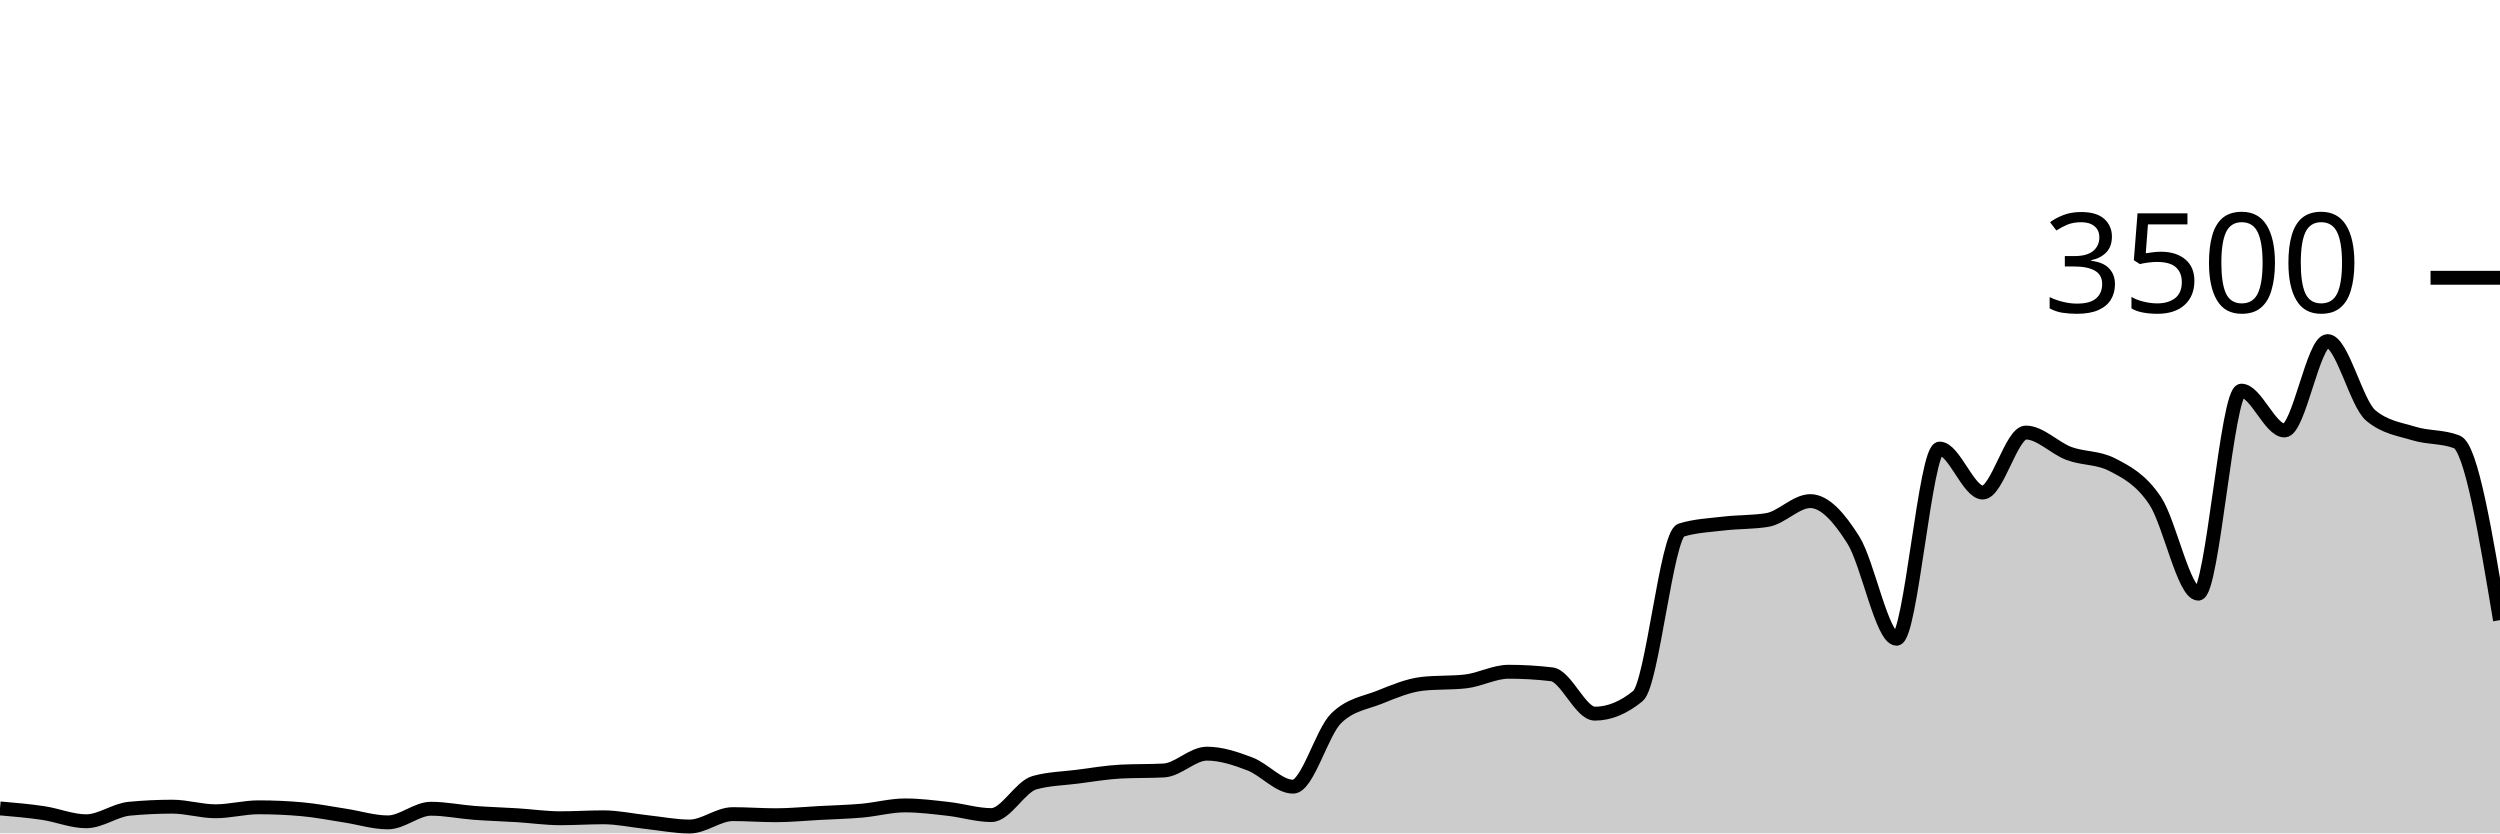
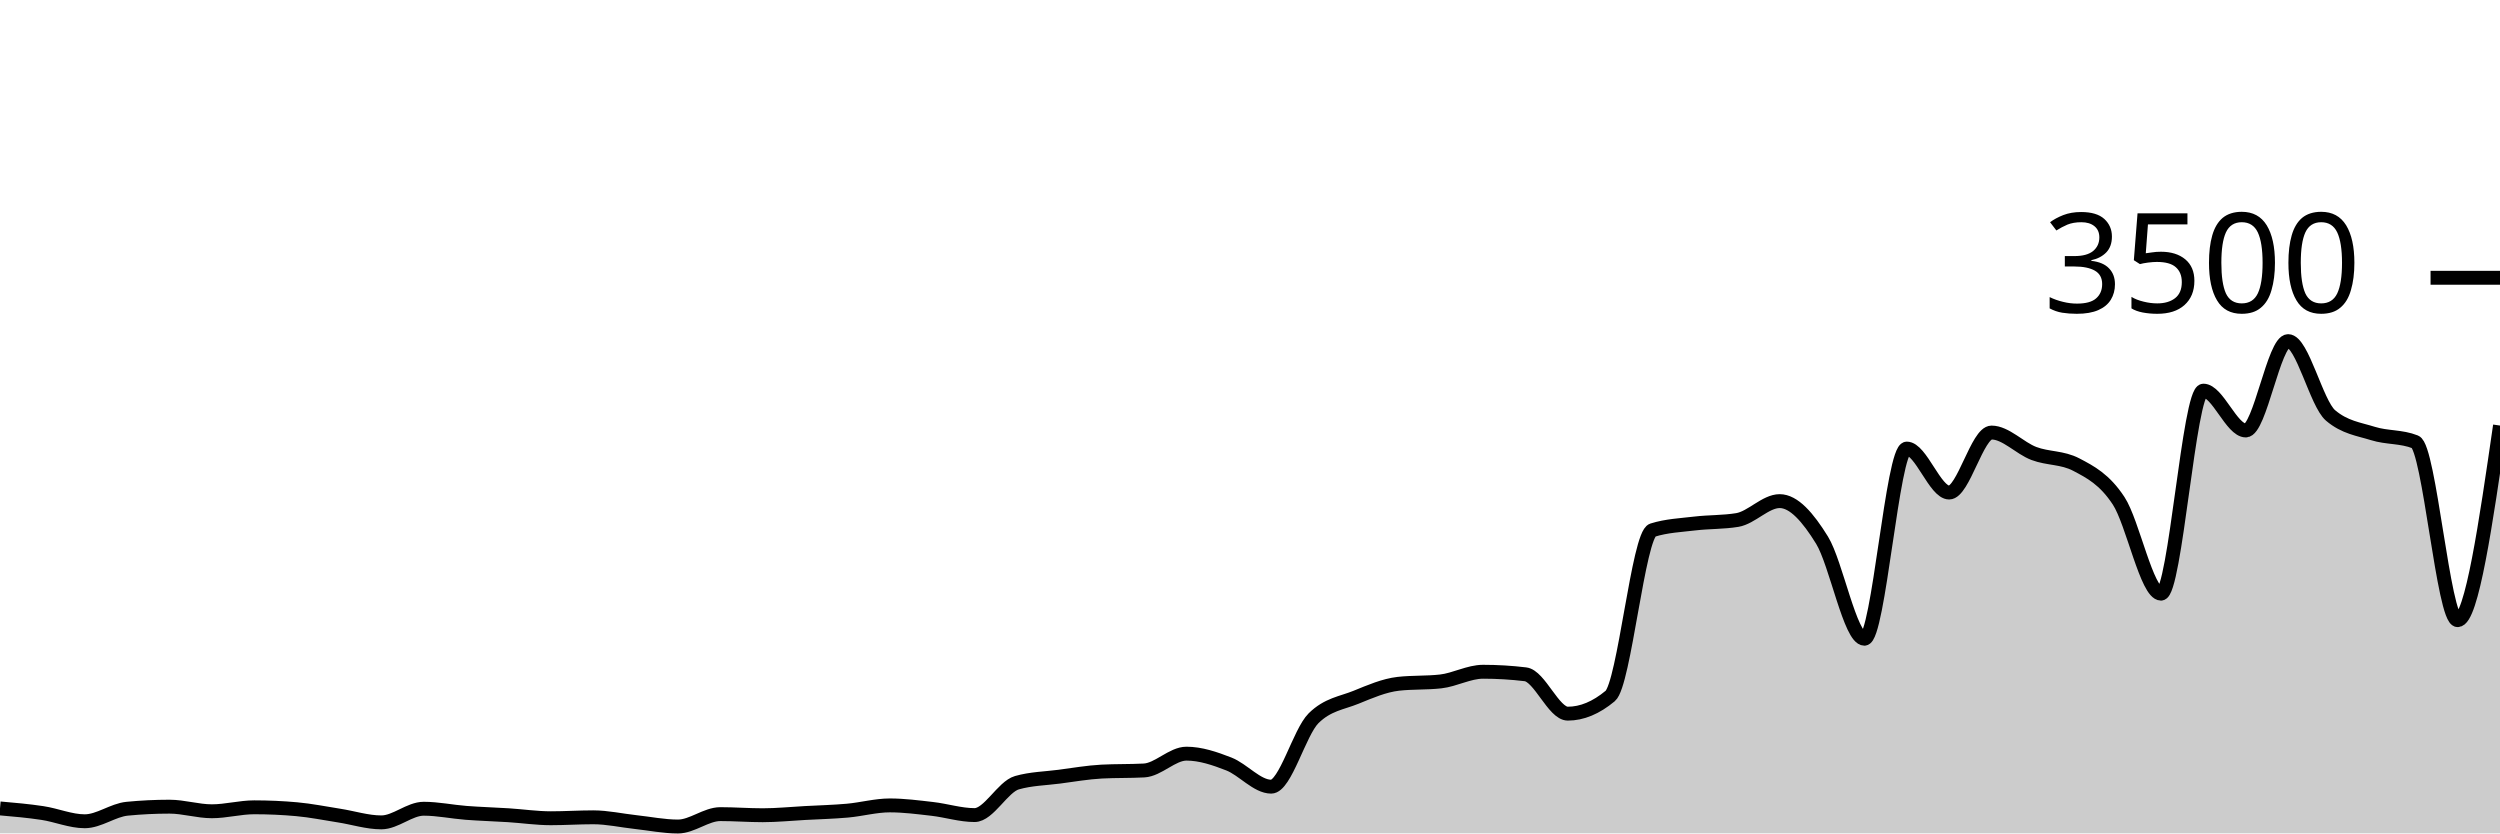
<svg xmlns="http://www.w3.org/2000/svg" viewBox="0 0 180 60">
  <g transform="translate(0,20)">
-     <path class="area" fill="rgba(0, 0, 0, 0.2)" d="M0,38.206C1.034,38.294,2.069,38.383,3.103,38.537C4.138,38.691,5.172,39.131,6.207,39.131C7.241,39.131,8.276,38.328,9.31,38.229C10.345,38.13,11.379,38.08,12.414,38.08C13.448,38.08,14.483,38.411,15.517,38.411C16.552,38.411,17.586,38.126,18.621,38.126C19.655,38.126,20.69,38.171,21.724,38.263C22.759,38.354,23.793,38.562,24.828,38.72C25.862,38.878,26.897,39.211,27.931,39.211C28.966,39.211,30,38.229,31.034,38.229C32.069,38.229,33.103,38.448,34.138,38.526C35.172,38.604,36.207,38.632,37.241,38.697C38.276,38.762,39.31,38.914,40.345,38.914C41.379,38.914,42.414,38.846,43.448,38.846C44.483,38.846,45.517,39.078,46.552,39.189C47.586,39.299,48.621,39.509,49.655,39.509C50.69,39.509,51.724,38.617,52.759,38.617C53.793,38.617,54.828,38.697,55.862,38.697C56.897,38.697,57.931,38.592,58.966,38.537C60,38.482,61.034,38.457,62.069,38.366C63.103,38.274,64.138,37.989,65.172,37.989C66.207,37.989,67.241,38.124,68.276,38.24C69.31,38.356,70.345,38.686,71.379,38.686C72.414,38.686,73.448,36.644,74.483,36.354C75.517,36.065,76.552,36.053,77.586,35.92C78.621,35.787,79.655,35.608,80.69,35.554C81.724,35.501,82.759,35.528,83.793,35.474C84.828,35.421,85.862,34.263,86.897,34.263C87.931,34.263,88.966,34.61,90,35.006C91.034,35.402,92.069,36.64,93.103,36.64C94.138,36.64,95.172,32.72,96.207,31.714C97.241,30.709,98.276,30.619,99.31,30.206C100.345,29.792,101.379,29.349,102.414,29.234C103.448,29.12,104.483,29.177,105.517,29.063C106.552,28.949,107.586,28.366,108.621,28.366C109.655,28.366,110.69,28.427,111.724,28.549C112.759,28.67,113.793,31.383,114.828,31.383C115.862,31.383,116.897,30.96,117.931,30.114C118.966,29.269,120,18.491,121.034,18.171C122.069,17.851,123.103,17.813,124.138,17.691C125.172,17.57,126.207,17.608,127.241,17.44C128.276,17.272,129.31,16.08,130.345,16.08C131.379,16.08,132.414,17.24,133.448,18.891C134.483,20.543,135.517,25.989,136.552,25.989C137.586,25.989,138.621,12.297,139.655,12.297C140.69,12.297,141.724,15.463,142.759,15.463C143.793,15.463,144.828,11.143,145.862,11.143C146.897,11.143,147.931,12.267,148.966,12.651C150,13.036,151.034,12.918,152.069,13.451C153.103,13.985,154.138,14.509,155.172,16.057C156.207,17.606,157.241,22.743,158.276,22.743C159.31,22.743,160.345,8.126,161.379,8.126C162.414,8.126,163.448,10.994,164.483,10.994C165.517,10.994,166.552,4.56,167.586,4.56C168.621,4.56,169.655,9.04,170.69,9.909C171.724,10.777,172.759,10.893,173.793,11.211C174.828,11.53,175.862,11.413,176.897,11.817C177.931,12.221,178.966,18.436,180,24.651L180,40C178.966,40,177.931,40,176.897,40C175.862,40,174.828,40,173.793,40C172.759,40,171.724,40,170.69,40C169.655,40,168.621,40,167.586,40C166.552,40,165.517,40,164.483,40C163.448,40,162.414,40,161.379,40C160.345,40,159.31,40,158.276,40C157.241,40,156.207,40,155.172,40C154.138,40,153.103,40,152.069,40C151.034,40,150,40,148.966,40C147.931,40,146.897,40,145.862,40C144.828,40,143.793,40,142.759,40C141.724,40,140.69,40,139.655,40C138.621,40,137.586,40,136.552,40C135.517,40,134.483,40,133.448,40C132.414,40,131.379,40,130.345,40C129.31,40,128.276,40,127.241,40C126.207,40,125.172,40,124.138,40C123.103,40,122.069,40,121.034,40C120,40,118.966,40,117.931,40C116.897,40,115.862,40,114.828,40C113.793,40,112.759,40,111.724,40C110.69,40,109.655,40,108.621,40C107.586,40,106.552,40,105.517,40C104.483,40,103.448,40,102.414,40C101.379,40,100.345,40,99.31,40C98.276,40,97.241,40,96.207,40C95.172,40,94.138,40,93.103,40C92.069,40,91.034,40,90,40C88.966,40,87.931,40,86.897,40C85.862,40,84.828,40,83.793,40C82.759,40,81.724,40,80.69,40C79.655,40,78.621,40,77.586,40C76.552,40,75.517,40,74.483,40C73.448,40,72.414,40,71.379,40C70.345,40,69.31,40,68.276,40C67.241,40,66.207,40,65.172,40C64.138,40,63.103,40,62.069,40C61.034,40,60,40,58.966,40C57.931,40,56.897,40,55.862,40C54.828,40,53.793,40,52.759,40C51.724,40,50.69,40,49.655,40C48.621,40,47.586,40,46.552,40C45.517,40,44.483,40,43.448,40C42.414,40,41.379,40,40.345,40C39.31,40,38.276,40,37.241,40C36.207,40,35.172,40,34.138,40C33.103,40,32.069,40,31.034,40C30,40,28.966,40,27.931,40C26.897,40,25.862,40,24.828,40C23.793,40,22.759,40,21.724,40C20.69,40,19.655,40,18.621,40C17.586,40,16.552,40,15.517,40C14.483,40,13.448,40,12.414,40C11.379,40,10.345,40,9.31,40C8.276,40,7.241,40,6.207,40C5.172,40,4.138,40,3.103,40C2.069,40,1.034,40,0,40Z" />
-     <path class="line" stroke="black" fill="none" d="M0,38.206C1.034,38.294,2.069,38.383,3.103,38.537C4.138,38.691,5.172,39.131,6.207,39.131C7.241,39.131,8.276,38.328,9.31,38.229C10.345,38.13,11.379,38.08,12.414,38.08C13.448,38.08,14.483,38.411,15.517,38.411C16.552,38.411,17.586,38.126,18.621,38.126C19.655,38.126,20.69,38.171,21.724,38.263C22.759,38.354,23.793,38.562,24.828,38.72C25.862,38.878,26.897,39.211,27.931,39.211C28.966,39.211,30,38.229,31.034,38.229C32.069,38.229,33.103,38.448,34.138,38.526C35.172,38.604,36.207,38.632,37.241,38.697C38.276,38.762,39.31,38.914,40.345,38.914C41.379,38.914,42.414,38.846,43.448,38.846C44.483,38.846,45.517,39.078,46.552,39.189C47.586,39.299,48.621,39.509,49.655,39.509C50.69,39.509,51.724,38.617,52.759,38.617C53.793,38.617,54.828,38.697,55.862,38.697C56.897,38.697,57.931,38.592,58.966,38.537C60,38.482,61.034,38.457,62.069,38.366C63.103,38.274,64.138,37.989,65.172,37.989C66.207,37.989,67.241,38.124,68.276,38.24C69.31,38.356,70.345,38.686,71.379,38.686C72.414,38.686,73.448,36.644,74.483,36.354C75.517,36.065,76.552,36.053,77.586,35.92C78.621,35.787,79.655,35.608,80.69,35.554C81.724,35.501,82.759,35.528,83.793,35.474C84.828,35.421,85.862,34.263,86.897,34.263C87.931,34.263,88.966,34.61,90,35.006C91.034,35.402,92.069,36.64,93.103,36.64C94.138,36.64,95.172,32.72,96.207,31.714C97.241,30.709,98.276,30.619,99.31,30.206C100.345,29.792,101.379,29.349,102.414,29.234C103.448,29.12,104.483,29.177,105.517,29.063C106.552,28.949,107.586,28.366,108.621,28.366C109.655,28.366,110.69,28.427,111.724,28.549C112.759,28.67,113.793,31.383,114.828,31.383C115.862,31.383,116.897,30.96,117.931,30.114C118.966,29.269,120,18.491,121.034,18.171C122.069,17.851,123.103,17.813,124.138,17.691C125.172,17.57,126.207,17.608,127.241,17.44C128.276,17.272,129.31,16.08,130.345,16.08C131.379,16.08,132.414,17.24,133.448,18.891C134.483,20.543,135.517,25.989,136.552,25.989C137.586,25.989,138.621,12.297,139.655,12.297C140.69,12.297,141.724,15.463,142.759,15.463C143.793,15.463,144.828,11.143,145.862,11.143C146.897,11.143,147.931,12.267,148.966,12.651C150,13.036,151.034,12.918,152.069,13.451C153.103,13.985,154.138,14.509,155.172,16.057C156.207,17.606,157.241,22.743,158.276,22.743C159.31,22.743,160.345,8.126,161.379,8.126C162.414,8.126,163.448,10.994,164.483,10.994C165.517,10.994,166.552,4.56,167.586,4.56C168.621,4.56,169.655,9.04,170.69,9.909C171.724,10.777,172.759,10.893,173.793,11.211C174.828,11.53,175.862,11.413,176.897,11.817C177.931,12.221,178.966,18.436,180,24.651" />
+     <path class="area" fill="rgba(0, 0, 0, 0.2)" d="M0,38.206C1.017,38.294,2.034,38.383,3.051,38.537C4.068,38.691,5.085,39.131,6.102,39.131C7.119,39.131,8.136,38.328,9.153,38.229C10.169,38.13,11.186,38.08,12.203,38.08C13.22,38.08,14.237,38.411,15.254,38.411C16.271,38.411,17.288,38.126,18.305,38.126C19.322,38.126,20.339,38.171,21.356,38.263C22.373,38.354,23.39,38.562,24.407,38.72C25.424,38.878,26.441,39.211,27.458,39.211C28.475,39.211,29.492,38.229,30.508,38.229C31.525,38.229,32.542,38.448,33.559,38.526C34.576,38.604,35.593,38.632,36.61,38.697C37.627,38.762,38.644,38.914,39.661,38.914C40.678,38.914,41.695,38.846,42.712,38.846C43.729,38.846,44.746,39.078,45.763,39.189C46.78,39.299,47.797,39.509,48.814,39.509C49.831,39.509,50.847,38.617,51.864,38.617C52.881,38.617,53.898,38.697,54.915,38.697C55.932,38.697,56.949,38.592,57.966,38.537C58.983,38.482,60,38.457,61.017,38.366C62.034,38.274,63.051,37.989,64.068,37.989C65.085,37.989,66.102,38.124,67.119,38.24C68.136,38.356,69.153,38.686,70.169,38.686C71.186,38.686,72.203,36.644,73.22,36.354C74.237,36.065,75.254,36.053,76.271,35.92C77.288,35.787,78.305,35.608,79.322,35.554C80.339,35.501,81.356,35.528,82.373,35.474C83.39,35.421,84.407,34.263,85.424,34.263C86.441,34.263,87.458,34.61,88.475,35.006C89.492,35.402,90.508,36.64,91.525,36.64C92.542,36.64,93.559,32.72,94.576,31.714C95.593,30.709,96.61,30.619,97.627,30.206C98.644,29.792,99.661,29.349,100.678,29.234C101.695,29.12,102.712,29.177,103.729,29.063C104.746,28.949,105.763,28.366,106.78,28.366C107.797,28.366,108.814,28.427,109.831,28.549C110.847,28.67,111.864,31.383,112.881,31.383C113.898,31.383,114.915,30.96,115.932,30.114C116.949,29.269,117.966,18.491,118.983,18.171C120,17.851,121.017,17.813,122.034,17.691C123.051,17.57,124.068,17.608,125.085,17.44C126.102,17.272,127.119,16.08,128.136,16.08C129.153,16.08,130.169,17.24,131.186,18.891C132.203,20.543,133.22,25.989,134.237,25.989C135.254,25.989,136.271,12.297,137.288,12.297C138.305,12.297,139.322,15.463,140.339,15.463C141.356,15.463,142.373,11.143,143.39,11.143C144.407,11.143,145.424,12.267,146.441,12.651C147.458,13.036,148.475,12.918,149.492,13.451C150.508,13.985,151.525,14.509,152.542,16.057C153.559,17.606,154.576,22.743,155.593,22.743C156.61,22.743,157.627,8.126,158.644,8.126C159.661,8.126,160.678,10.994,161.695,10.994C162.712,10.994,163.729,4.56,164.746,4.56C165.763,4.56,166.78,9.04,167.797,9.909C168.814,10.777,169.831,10.893,170.847,11.211C171.864,11.53,172.881,11.413,173.898,11.817C174.915,12.221,175.932,24.651,176.949,24.651C177.966,24.651,178.983,17.646,180,10.64L180,40C178.983,40,177.966,40,176.949,40C175.932,40,174.915,40,173.898,40C172.881,40,171.864,40,170.847,40C169.831,40,168.814,40,167.797,40C166.78,40,165.763,40,164.746,40C163.729,40,162.712,40,161.695,40C160.678,40,159.661,40,158.644,40C157.627,40,156.61,40,155.593,40C154.576,40,153.559,40,152.542,40C151.525,40,150.508,40,149.492,40C148.475,40,147.458,40,146.441,40C145.424,40,144.407,40,143.39,40C142.373,40,141.356,40,140.339,40C139.322,40,138.305,40,137.288,40C136.271,40,135.254,40,134.237,40C133.22,40,132.203,40,131.186,40C130.169,40,129.153,40,128.136,40C127.119,40,126.102,40,125.085,40C124.068,40,123.051,40,122.034,40C121.017,40,120,40,118.983,40C117.966,40,116.949,40,115.932,40C114.915,40,113.898,40,112.881,40C111.864,40,110.847,40,109.831,40C108.814,40,107.797,40,106.78,40C105.763,40,104.746,40,103.729,40C102.712,40,101.695,40,100.678,40C99.661,40,98.644,40,97.627,40C96.61,40,95.593,40,94.576,40C93.559,40,92.542,40,91.525,40C90.508,40,89.492,40,88.475,40C87.458,40,86.441,40,85.424,40C84.407,40,83.39,40,82.373,40C81.356,40,80.339,40,79.322,40C78.305,40,77.288,40,76.271,40C75.254,40,74.237,40,73.22,40C72.203,40,71.186,40,70.169,40C69.153,40,68.136,40,67.119,40C66.102,40,65.085,40,64.068,40C63.051,40,62.034,40,61.017,40C60,40,58.983,40,57.966,40C56.949,40,55.932,40,54.915,40C53.898,40,52.881,40,51.864,40C50.847,40,49.831,40,48.814,40C47.797,40,46.78,40,45.763,40C44.746,40,43.729,40,42.712,40C41.695,40,40.678,40,39.661,40C38.644,40,37.627,40,36.61,40C35.593,40,34.576,40,33.559,40C32.542,40,31.525,40,30.508,40C29.492,40,28.475,40,27.458,40C26.441,40,25.424,40,24.407,40C23.39,40,22.373,40,21.356,40C20.339,40,19.322,40,18.305,40C17.288,40,16.271,40,15.254,40C14.237,40,13.22,40,12.203,40C11.186,40,10.169,40,9.153,40C8.136,40,7.119,40,6.102,40C5.085,40,4.068,40,3.051,40C2.034,40,1.017,40,0,40Z" />
+     <path class="line" stroke="black" fill="none" d="M0,38.206C1.017,38.294,2.034,38.383,3.051,38.537C4.068,38.691,5.085,39.131,6.102,39.131C7.119,39.131,8.136,38.328,9.153,38.229C10.169,38.13,11.186,38.08,12.203,38.08C13.22,38.08,14.237,38.411,15.254,38.411C16.271,38.411,17.288,38.126,18.305,38.126C19.322,38.126,20.339,38.171,21.356,38.263C22.373,38.354,23.39,38.562,24.407,38.72C25.424,38.878,26.441,39.211,27.458,39.211C28.475,39.211,29.492,38.229,30.508,38.229C31.525,38.229,32.542,38.448,33.559,38.526C34.576,38.604,35.593,38.632,36.61,38.697C37.627,38.762,38.644,38.914,39.661,38.914C40.678,38.914,41.695,38.846,42.712,38.846C43.729,38.846,44.746,39.078,45.763,39.189C46.78,39.299,47.797,39.509,48.814,39.509C49.831,39.509,50.847,38.617,51.864,38.617C52.881,38.617,53.898,38.697,54.915,38.697C55.932,38.697,56.949,38.592,57.966,38.537C58.983,38.482,60,38.457,61.017,38.366C62.034,38.274,63.051,37.989,64.068,37.989C65.085,37.989,66.102,38.124,67.119,38.24C68.136,38.356,69.153,38.686,70.169,38.686C71.186,38.686,72.203,36.644,73.22,36.354C74.237,36.065,75.254,36.053,76.271,35.92C77.288,35.787,78.305,35.608,79.322,35.554C80.339,35.501,81.356,35.528,82.373,35.474C83.39,35.421,84.407,34.263,85.424,34.263C86.441,34.263,87.458,34.61,88.475,35.006C89.492,35.402,90.508,36.64,91.525,36.64C92.542,36.64,93.559,32.72,94.576,31.714C95.593,30.709,96.61,30.619,97.627,30.206C98.644,29.792,99.661,29.349,100.678,29.234C101.695,29.12,102.712,29.177,103.729,29.063C104.746,28.949,105.763,28.366,106.78,28.366C107.797,28.366,108.814,28.427,109.831,28.549C110.847,28.67,111.864,31.383,112.881,31.383C113.898,31.383,114.915,30.96,115.932,30.114C116.949,29.269,117.966,18.491,118.983,18.171C120,17.851,121.017,17.813,122.034,17.691C123.051,17.57,124.068,17.608,125.085,17.44C126.102,17.272,127.119,16.08,128.136,16.08C129.153,16.08,130.169,17.24,131.186,18.891C132.203,20.543,133.22,25.989,134.237,25.989C135.254,25.989,136.271,12.297,137.288,12.297C138.305,12.297,139.322,15.463,140.339,15.463C141.356,15.463,142.373,11.143,143.39,11.143C144.407,11.143,145.424,12.267,146.441,12.651C147.458,13.036,148.475,12.918,149.492,13.451C150.508,13.985,151.525,14.509,152.542,16.057C153.559,17.606,154.576,22.743,155.593,22.743C156.61,22.743,157.627,8.126,158.644,8.126C159.661,8.126,160.678,10.994,161.695,10.994C162.712,10.994,163.729,4.56,164.746,4.56C165.763,4.56,166.78,9.04,167.797,9.909C168.814,10.777,169.831,10.893,170.847,11.211C171.864,11.53,172.881,11.413,173.898,11.817C174.915,12.221,175.932,24.651,176.949,24.651C177.966,24.651,178.983,17.646,180,10.64" />
    <path class="axis-ceiling" stroke-width="1" stroke="black" fill="none" d="M175,0L180,0" />
    <text class="axis-ceiling-label" font-family="sans-serif" text-anchor="end" font-size="10px" x="170" y="2.5">3500</text>
  </g>
</svg>
